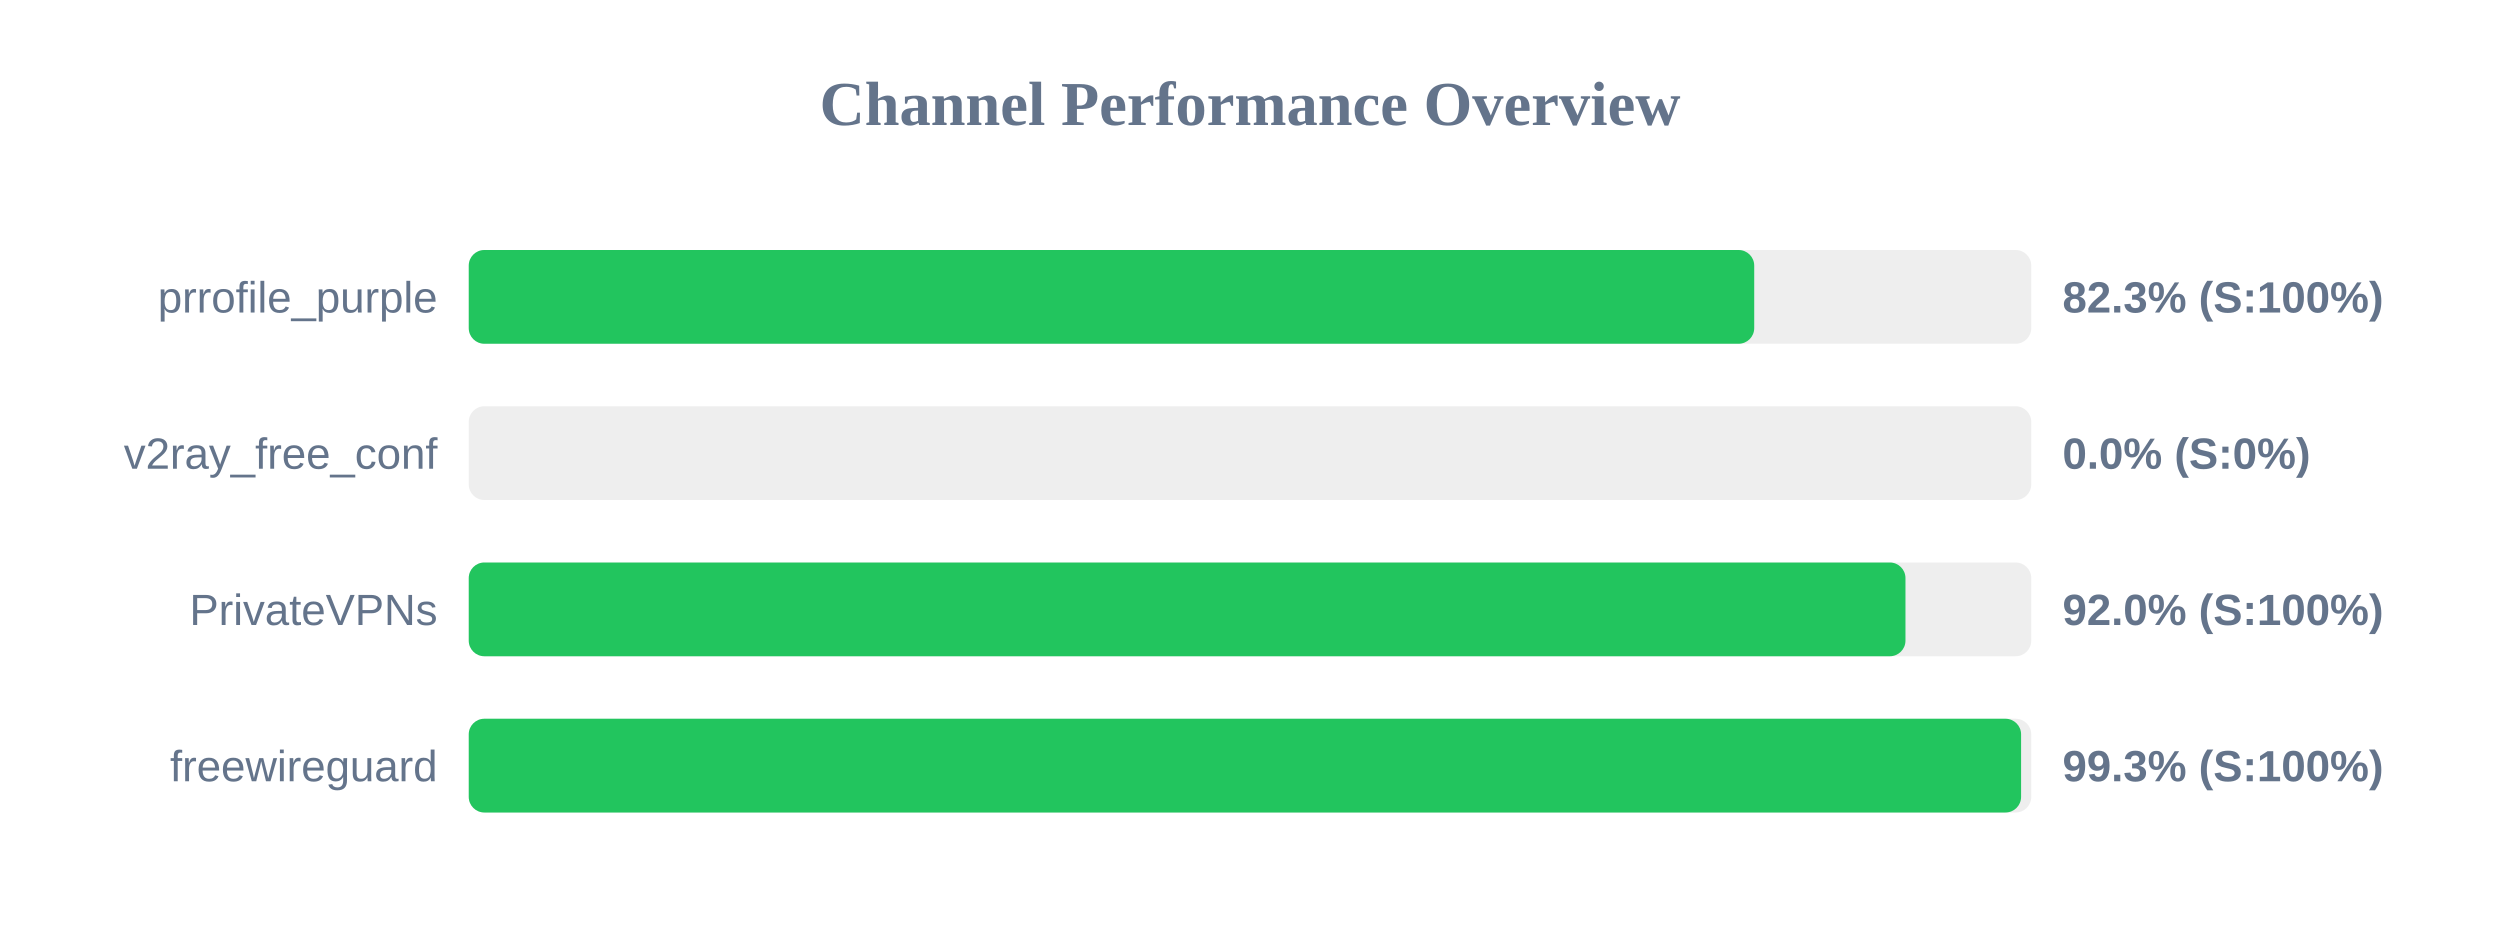
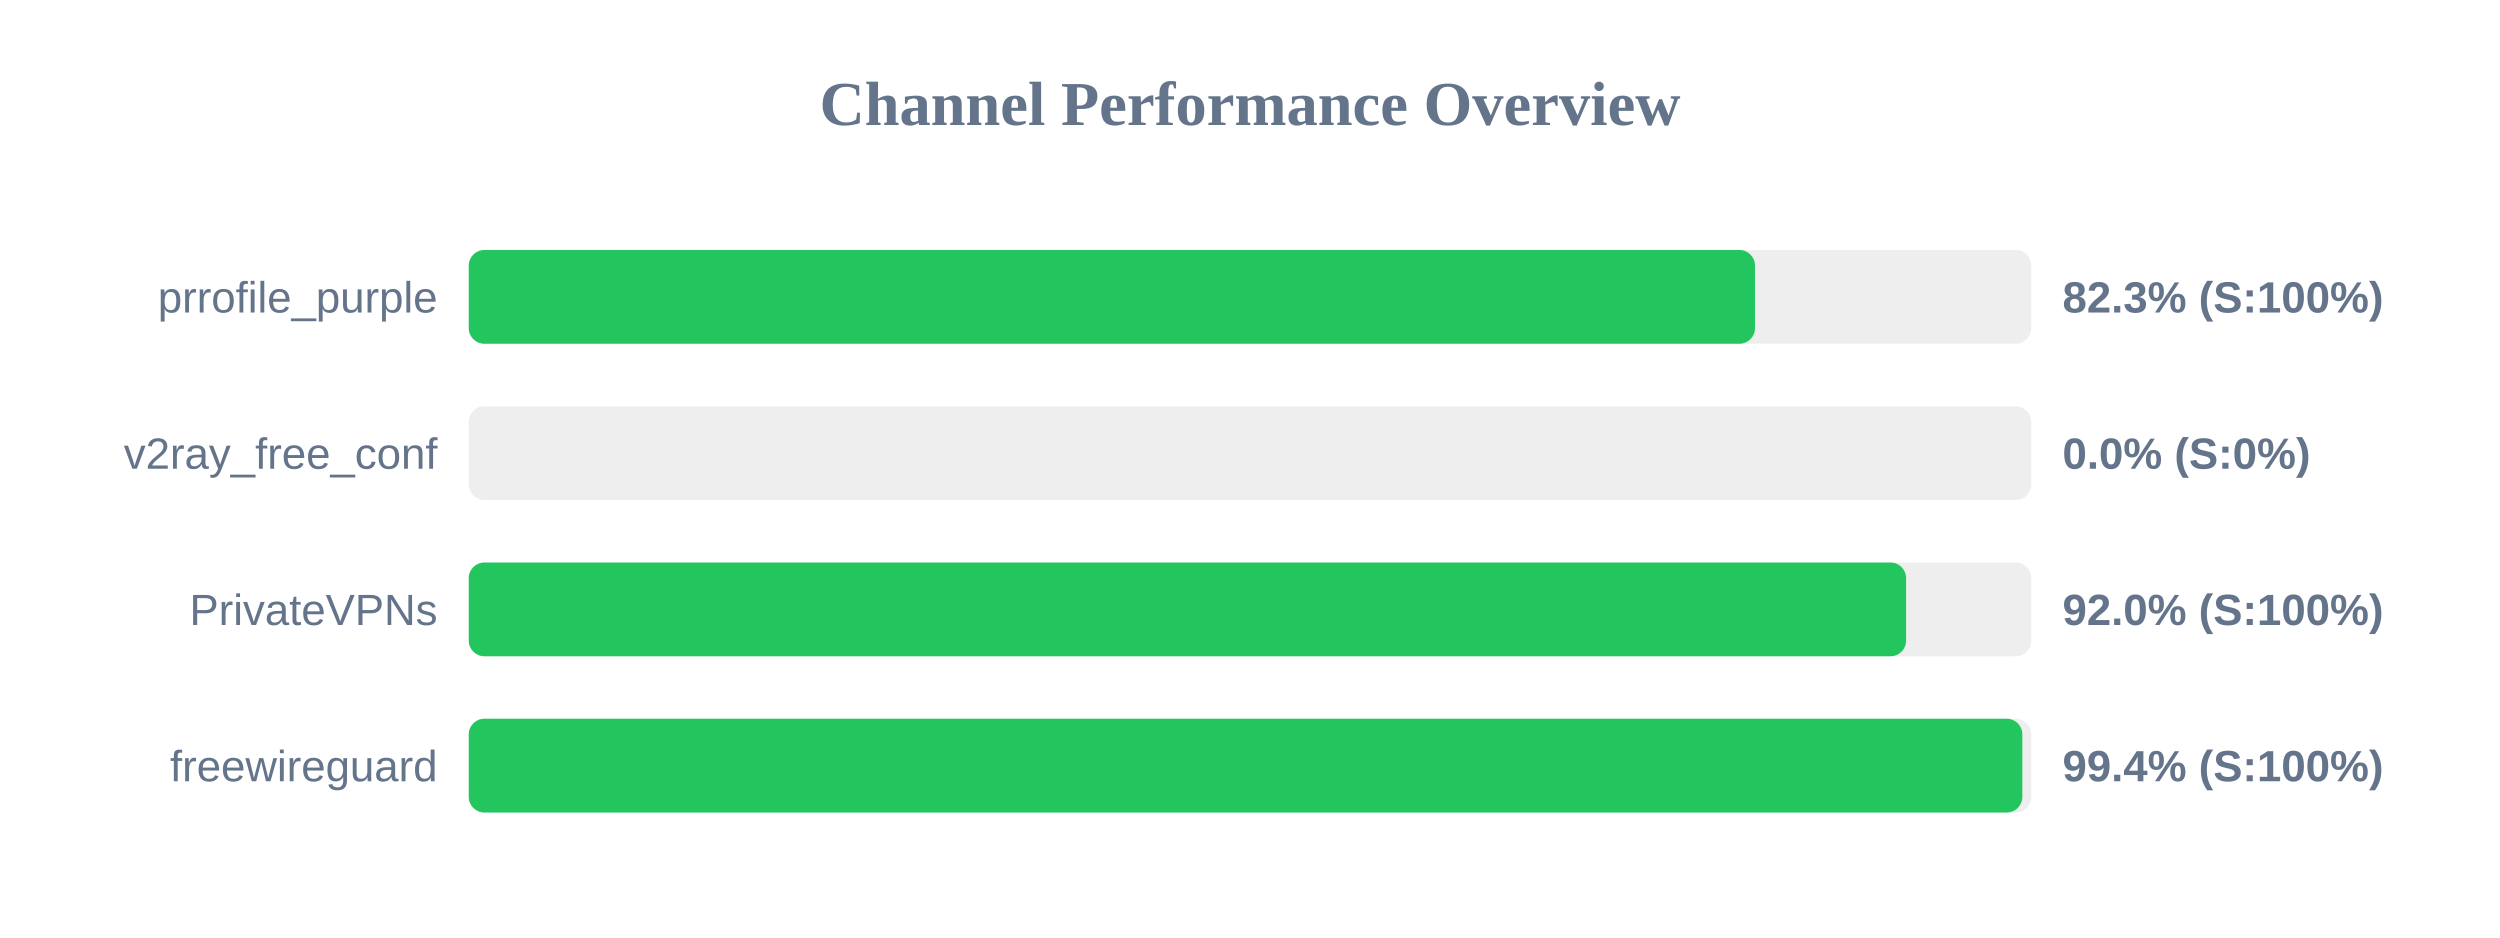
<svg xmlns="http://www.w3.org/2000/svg" width="800" height="300" version="1.1">
  <style>
        .row { font: 14px Arial; fill: #64748b; }
        .score { font: bold 14px Arial; fill: #64748b; }
    </style>
  <text x="400" y="40" text-anchor="middle" font-size="20px" font-weight="bold" fill="#64748b">Channel Performance Overview</text>
  <rect x="150" y="80" width="500" height="30" fill="#eee" rx="5" />
-   <rect x="150" y="80" width="411.35" height="30" fill="#22c55e" rx="5" />
+   <rect x="150" y="80" width="411.6" height="30" fill="#22c55e" rx="5" />
  <text x="140" y="100" text-anchor="end" class="row">prrofile_purple</text>
  <text x="660" y="100" text-anchor="start" class="score">82.3% (S:100%)</text>
  <rect x="150" y="130" width="500" height="30" fill="#eee" rx="5" />
  <rect x="150" y="130" width="0.0" height="30" fill="#ef4444" rx="5" />
  <text x="140" y="150" text-anchor="end" class="row">v2ray_free_conf</text>
  <text x="660" y="150" text-anchor="start" class="score">0.0% (S:0%)</text>
  <rect x="150" y="180" width="500" height="30" fill="#eee" rx="5" />
-   <rect x="150" y="180" width="459.75" height="30" fill="#22c55e" rx="5" />
+   <rect x="150" y="180" width="459.95" height="30" fill="#22c55e" rx="5" />
  <text x="140" y="200" text-anchor="end" class="row">PrivateVPNs</text>
  <text x="660" y="200" text-anchor="start" class="score">92.0% (S:100%)</text>
  <rect x="150" y="230" width="500" height="30" fill="#eee" rx="5" />
-   <rect x="150" y="230" width="496.75" height="30" fill="#22c55e" rx="5" />
+   <rect x="150" y="230" width="497.15" height="30" fill="#22c55e" rx="5" />
  <text x="140" y="250" text-anchor="end" class="row">freewireguard</text>
-   <text x="660" y="250" text-anchor="start" class="score">99.3% (S:100%)</text>
+   <text x="660" y="250" text-anchor="start" class="score">99.4% (S:100%)</text>
</svg>
